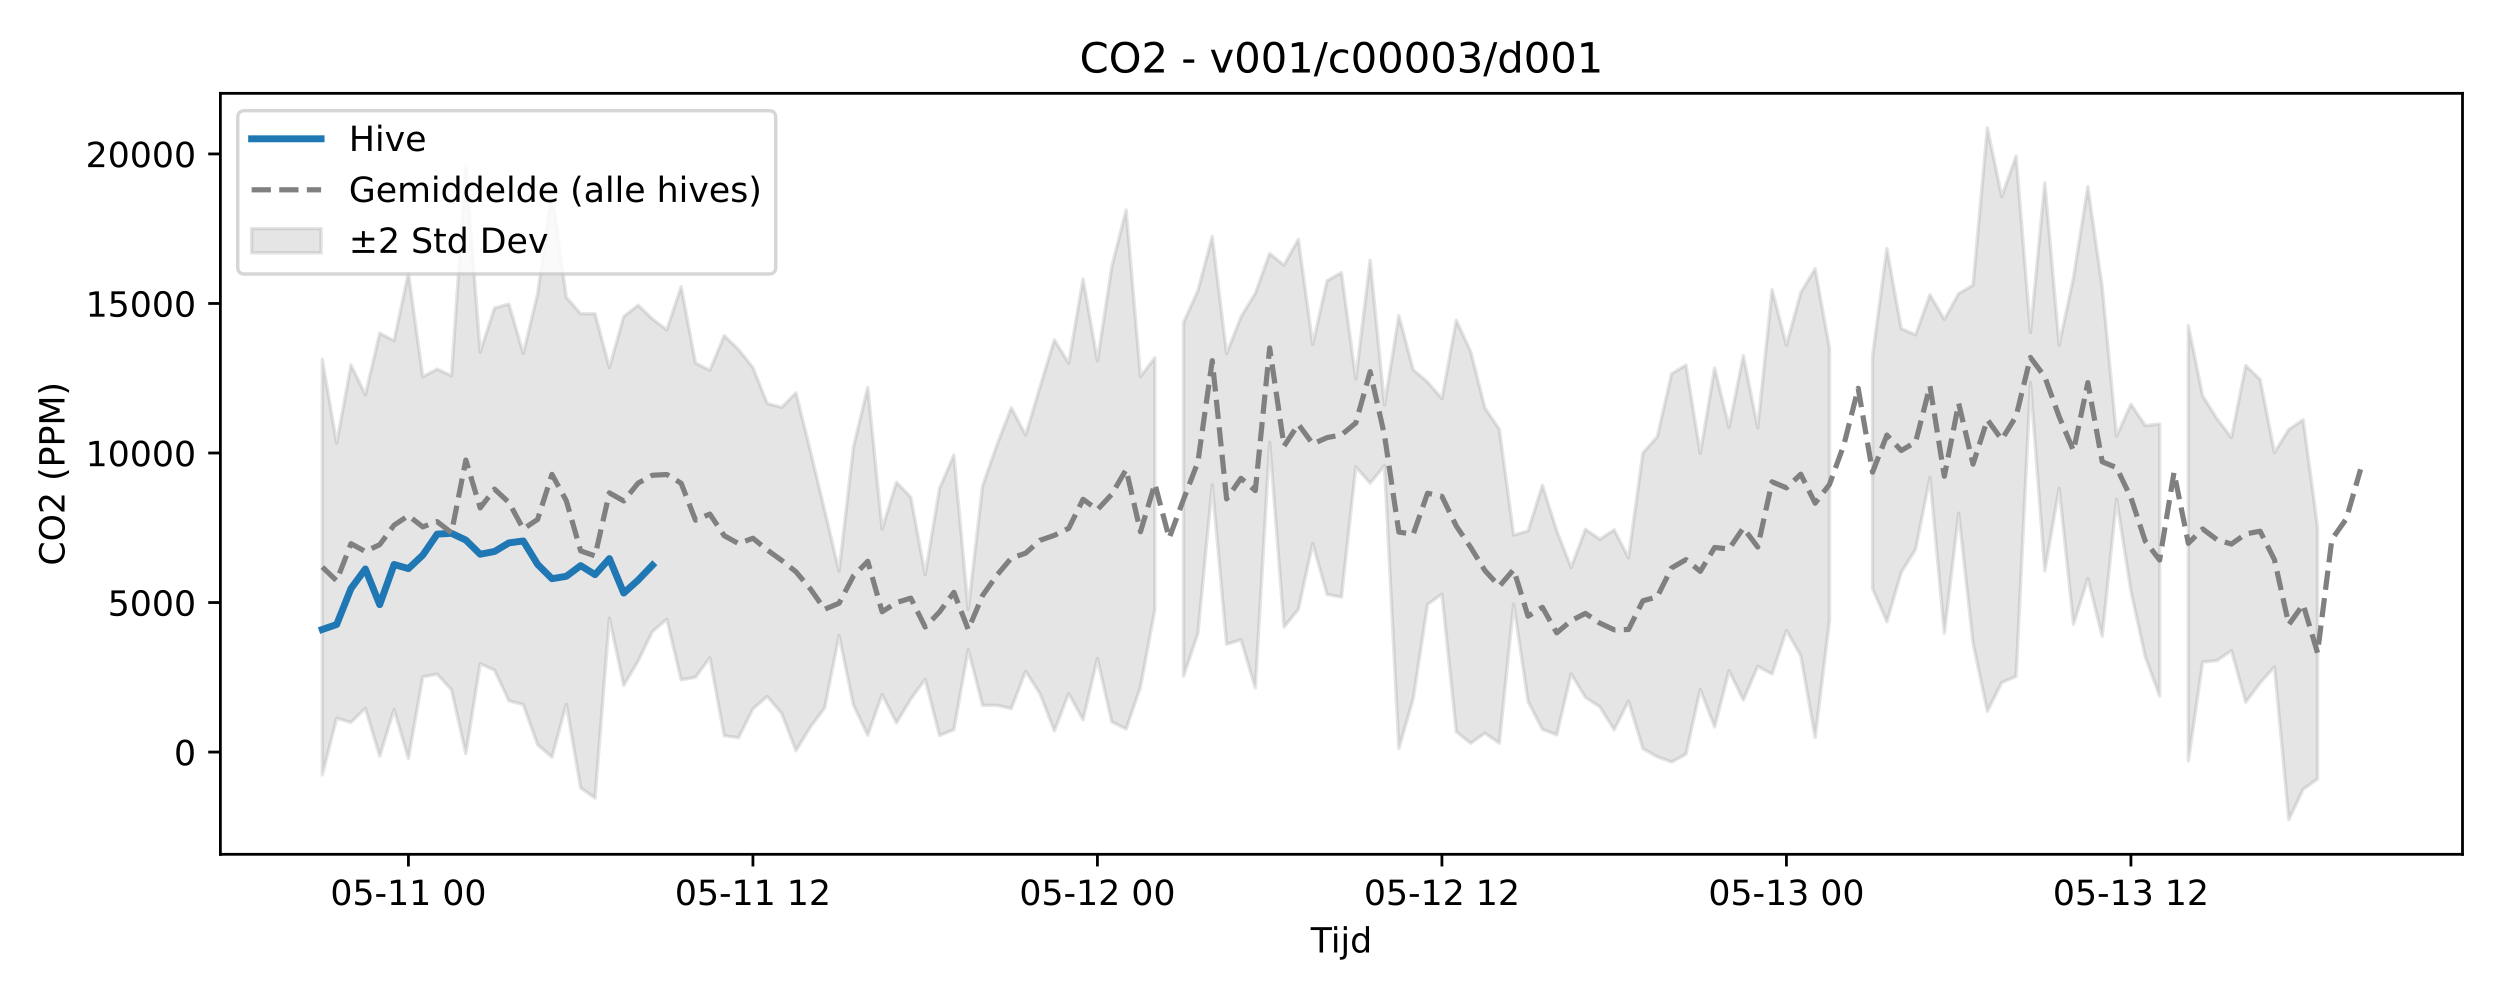
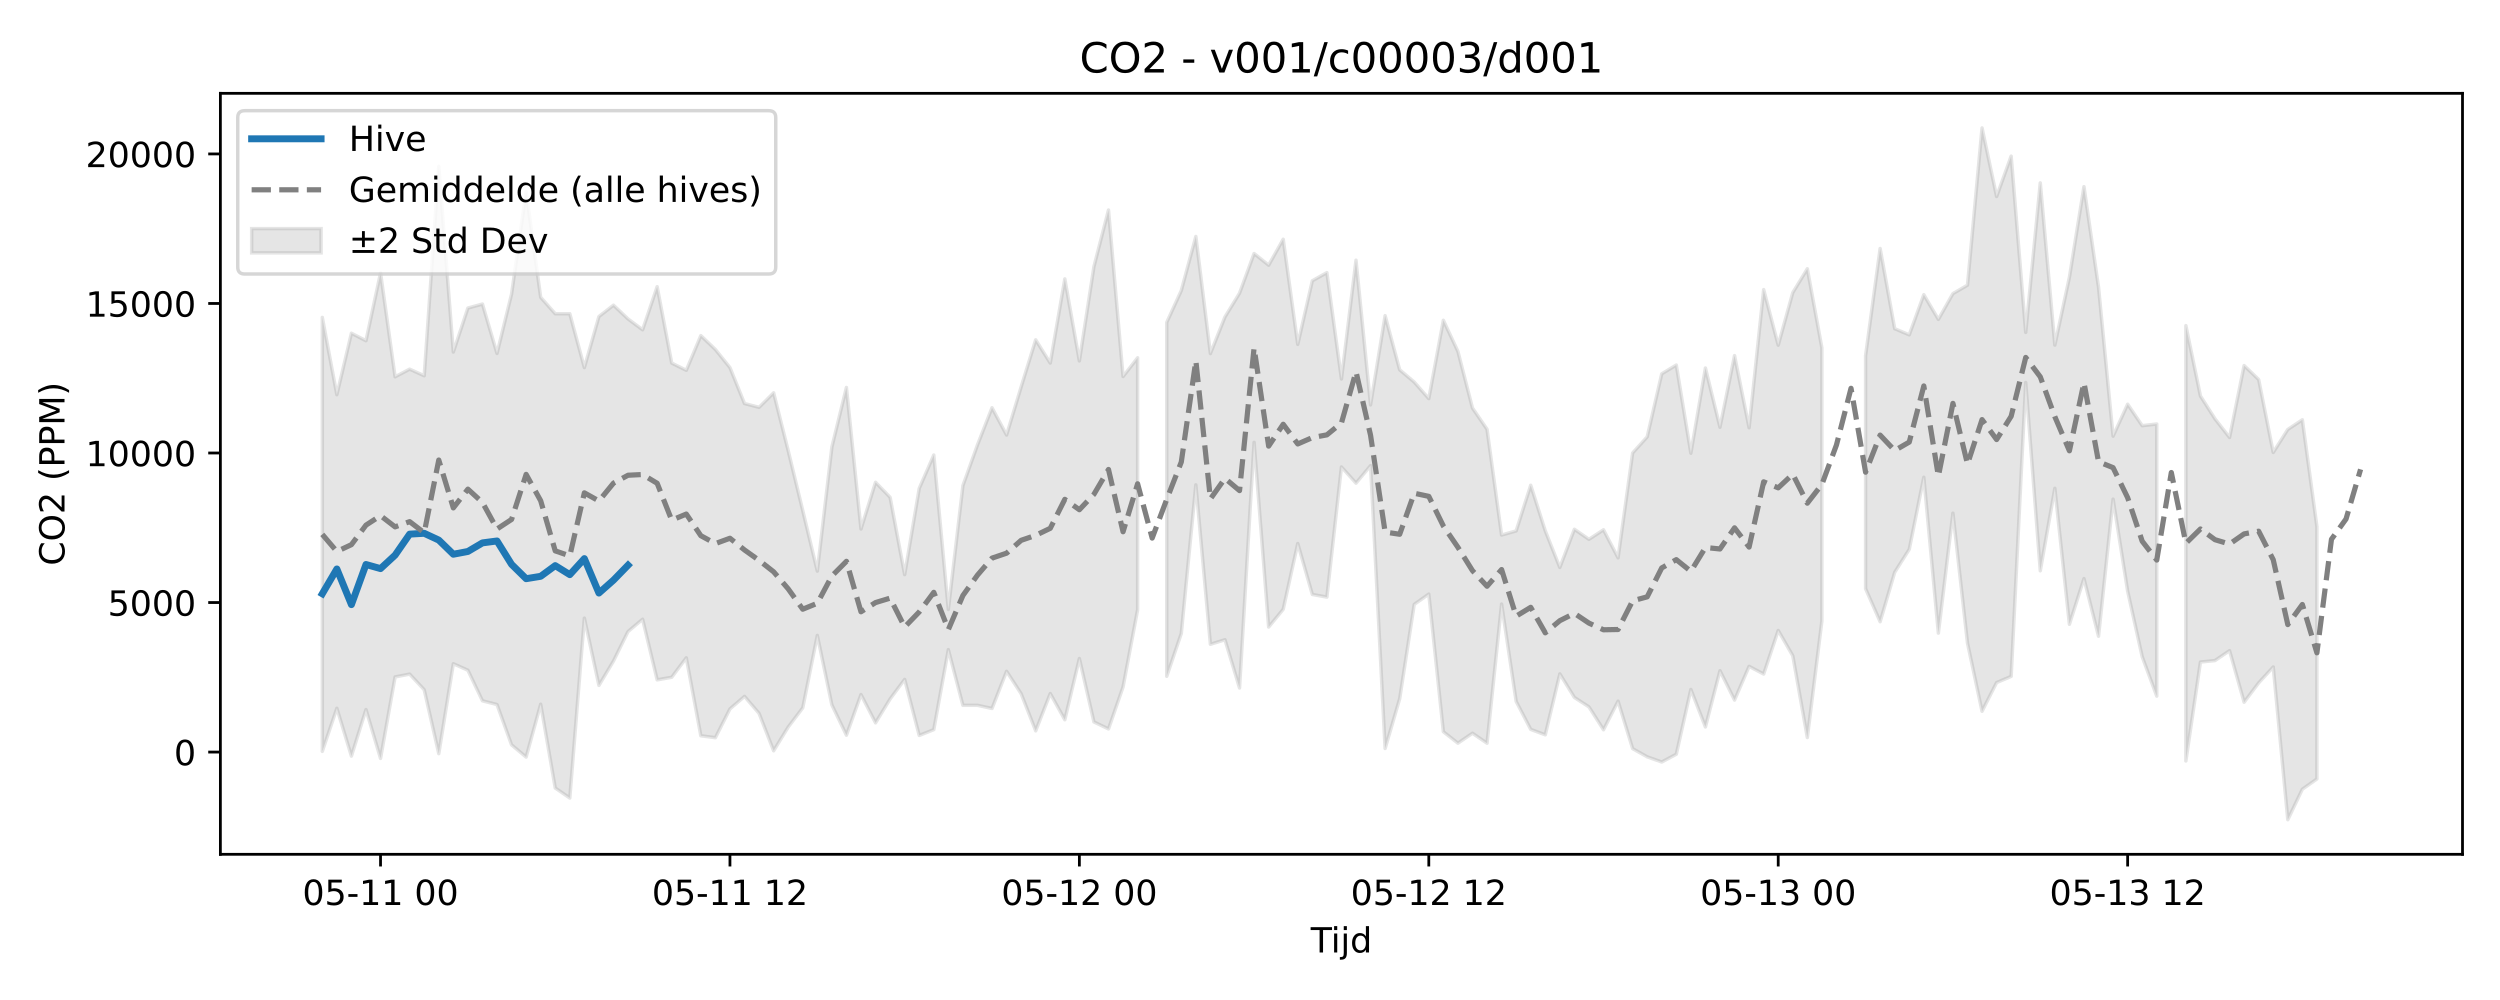
<svg xmlns="http://www.w3.org/2000/svg" xmlns:xlink="http://www.w3.org/1999/xlink" width="720pt" height="288pt" viewBox="0 0 720 288" version="1.1">
  <defs>
    <style type="text/css">*{stroke-linejoin: round; stroke-linecap: butt}</style>
  </defs>
  <g id="figure_1">
    <g id="patch_1">
      <path d="M 0 288  L 720 288  L 720 0  L 0 0  z " style="fill: #ffffff" />
    </g>
    <g id="axes_1">
      <g id="patch_2">
        <path d="M 63.47 246.04  L 709.2 246.04  L 709.2 26.88  L 63.47 26.88  z " style="fill: #ffffff" />
      </g>
      <g id="FillBetweenPolyCollection_1">
-         <path d="M 92.821 103.454  L 92.821 223.167  L 96.955 206.853  L 101.089 208.066  L 105.223 203.978  L 109.357 217.76  L 113.491 204.348  L 117.625 218.423  L 121.759 194.959  L 125.893 194.149  L 130.027 198.65  L 134.161 217.057  L 138.295 191.159  L 142.429 193.03  L 146.563 201.835  L 150.697 202.909  L 154.831 214.522  L 158.965 218.037  L 163.099 202.806  L 167.233 226.947  L 171.367 229.834  L 175.501 178.016  L 179.635 197.396  L 183.769 190.381  L 187.903 181.884  L 192.037 178.34  L 196.171 195.802  L 200.305 195.052  L 204.439 189.454  L 208.573 211.899  L 212.707 212.456  L 216.841 204.166  L 220.975 200.566  L 225.109 205.457  L 229.243 216.231  L 233.377 209.397  L 237.511 203.864  L 241.645 182.994  L 245.779 203.004  L 249.913 211.741  L 254.047 200.03  L 258.181 208.183  L 262.315 201.307  L 266.449 195.667  L 270.583 211.808  L 274.717 210.138  L 278.851 187.095  L 282.985 203.143  L 287.119 203.129  L 291.253 204.046  L 295.387 193.336  L 299.521 199.789  L 303.655 210.483  L 307.789 199.74  L 311.923 207.293  L 316.057 189.654  L 320.191 207.924  L 324.325 209.934  L 328.459 197.844  L 332.593 175.615  L 332.593 103.045  L 332.593 103.045  L 328.459 108.442  L 324.325 60.483  L 320.191 76.782  L 316.057 103.946  L 311.923 80.325  L 307.789 104.564  L 303.655 97.867  L 299.521 111.434  L 295.387 125.293  L 291.253 117.424  L 287.119 128.154  L 282.985 139.861  L 278.851 175.533  L 274.717 131.048  L 270.583 140.665  L 266.449 165.5  L 262.315 143.228  L 258.181 138.897  L 254.047 152.349  L 249.913 111.589  L 245.779 128.754  L 241.645 164.484  L 237.511 147.042  L 233.377 129.784  L 229.243 113.131  L 225.109 117.312  L 220.975 116.216  L 216.841 105.867  L 212.707 100.654  L 208.573 96.659  L 204.439 106.644  L 200.305 104.561  L 196.171 82.567  L 192.037 94.979  L 187.903 91.855  L 183.769 87.897  L 179.635 91.16  L 175.501 105.863  L 171.367 90.352  L 167.233 90.361  L 163.099 85.627  L 158.965 55.209  L 154.831 84.676  L 150.697 101.793  L 146.563 87.567  L 142.429 88.718  L 138.295 101.393  L 134.161 47.921  L 130.027 108.219  L 125.893 106.31  L 121.759 108.517  L 117.625 78.59  L 113.491 98.13  L 109.357 95.964  L 105.223 113.676  L 101.089 105.099  L 96.955 127.655  L 92.821 103.454  z " clip-path="url(#p6ee98a1d8f)" style="fill: #808080; fill-opacity: 0.2; stroke: #808080; stroke-opacity: 0.2" />
-         <path d="M 340.861 92.856  L 340.861 194.773  L 344.995 182.443  L 349.129 139.636  L 353.263 185.555  L 357.397 184.249  L 361.531 198.14  L 365.665 127.39  L 369.799 180.592  L 373.933 175.479  L 378.067 156.536  L 382.201 171.204  L 386.335 171.968  L 390.469 134.48  L 394.603 139.151  L 398.737 134.106  L 402.871 215.567  L 407.005 201.236  L 411.139 174.067  L 415.273 171.099  L 419.407 210.734  L 423.541 214.037  L 427.675 211.173  L 431.809 214.046  L 435.943 173.973  L 440.077 202.006  L 444.211 210.065  L 448.345 211.633  L 452.479 194.077  L 456.613 200.865  L 460.747 203.586  L 464.881 210.174  L 469.015 201.938  L 473.149 215.609  L 477.283 217.968  L 481.417 219.462  L 485.551 217.221  L 489.685 198.563  L 493.819 209.365  L 497.953 193.166  L 502.087 201.62  L 506.221 191.913  L 510.355 194.124  L 514.489 181.58  L 518.623 188.859  L 522.757 212.421  L 526.891 178.819  L 526.891 100.199  L 526.891 100.199  L 522.757 77.406  L 518.623 84.282  L 514.489 99.412  L 510.355 83.408  L 506.221 123.199  L 502.087 102.411  L 497.953 123.045  L 493.819 105.982  L 489.685 130.535  L 485.551 105.132  L 481.417 107.658  L 477.283 125.815  L 473.149 130.455  L 469.015 160.652  L 464.881 152.582  L 460.747 155.324  L 456.613 152.425  L 452.479 163.427  L 448.345 152.873  L 444.211 139.75  L 440.077 152.903  L 435.943 154.09  L 431.809 123.63  L 427.675 117.514  L 423.541 101.206  L 419.407 92.242  L 415.273 114.807  L 411.139 110.036  L 407.005 106.496  L 402.871 90.908  L 398.737 116.615  L 394.603 74.932  L 390.469 109.149  L 386.335 78.515  L 382.201 80.855  L 378.067 99.181  L 373.933 68.903  L 369.799 76.368  L 365.665 73.008  L 361.531 84.442  L 357.397 91.277  L 353.263 101.826  L 349.129 68.101  L 344.995 83.688  L 340.861 92.856  z " clip-path="url(#p6ee98a1d8f)" style="fill: #808080; fill-opacity: 0.2; stroke: #808080; stroke-opacity: 0.2" />
-         <path d="M 539.293 102.442  L 539.293 169.54  L 543.427 179.059  L 547.561 164.836  L 551.695 158.206  L 555.829 137.444  L 559.963 182.339  L 564.097 147.8  L 568.231 185.202  L 572.365 204.854  L 576.499 196.584  L 580.633 194.803  L 584.767 110.156  L 588.901 164.389  L 593.035 140.629  L 597.169 179.801  L 601.303 166.641  L 605.437 183.237  L 609.571 143.751  L 613.705 170.235  L 617.839 189.141  L 621.973 200.483  L 621.973 122.113  L 621.973 122.113  L 617.839 122.592  L 613.705 116.415  L 609.571 125.618  L 605.437 82.726  L 601.303 53.753  L 597.169 79.852  L 593.035 99.383  L 588.901 52.671  L 584.767 95.734  L 580.633 44.963  L 576.499 56.593  L 572.365 36.842  L 568.231 82.132  L 564.097 84.551  L 559.963 91.977  L 555.829 84.869  L 551.695 96.435  L 547.561 94.657  L 543.427 71.564  L 539.293 102.442  z " clip-path="url(#p6ee98a1d8f)" style="fill: #808080; fill-opacity: 0.2; stroke: #808080; stroke-opacity: 0.2" />
-         <path d="M 630.241 93.778  L 630.241 219.161  L 634.375 190.665  L 638.509 190.244  L 642.643 187.386  L 646.777 202.239  L 650.911 196.67  L 655.045 192.093  L 659.179 236.078  L 663.313 227.298  L 667.447 224.343  L 667.447 151.672  L 667.447 151.672  L 663.313 120.898  L 659.179 123.682  L 655.045 130.314  L 650.911 109.31  L 646.777 105.283  L 642.643 125.994  L 638.509 120.625  L 634.375 114.033  L 630.241 93.778  z " clip-path="url(#p6ee98a1d8f)" style="fill: #808080; fill-opacity: 0.2; stroke: #808080; stroke-opacity: 0.2" />
+         <path d="M 92.821 91.406  L 92.821 216.394  L 97.014 203.978  L 101.207 217.76  L 105.401 204.348  L 109.594 218.423  L 113.787 194.959  L 117.98 194.149  L 122.173 198.65  L 126.366 217.057  L 130.559 191.159  L 134.752 193.03  L 138.945 201.835  L 143.138 202.909  L 147.331 214.522  L 151.524 218.037  L 155.717 202.806  L 159.91 226.947  L 164.103 229.834  L 168.296 178.016  L 172.489 197.396  L 176.682 190.381  L 180.875 181.884  L 185.069 178.34  L 189.262 195.802  L 193.455 195.052  L 197.648 189.454  L 201.841 211.899  L 206.034 212.456  L 210.227 204.166  L 214.42 200.566  L 218.613 205.457  L 222.806 216.231  L 226.999 209.397  L 231.192 203.864  L 235.385 182.994  L 239.578 203.004  L 243.771 211.741  L 247.964 200.03  L 252.157 208.183  L 256.35 201.307  L 260.543 195.667  L 264.736 211.808  L 268.93 210.138  L 273.123 187.095  L 277.316 203.143  L 281.509 203.129  L 285.702 204.046  L 289.895 193.336  L 294.088 199.789  L 298.281 210.483  L 302.474 199.74  L 306.667 207.293  L 310.86 189.654  L 315.053 207.924  L 319.246 209.934  L 323.439 197.844  L 327.632 175.615  L 327.632 103.045  L 327.632 103.045  L 323.439 108.442  L 319.246 60.483  L 315.053 76.782  L 310.86 103.946  L 306.667 80.325  L 302.474 104.564  L 298.281 97.867  L 294.088 111.434  L 289.895 125.293  L 285.702 117.424  L 281.509 128.154  L 277.316 139.861  L 273.123 175.533  L 268.93 131.048  L 264.736 140.665  L 260.543 165.5  L 256.35 143.228  L 252.157 138.897  L 247.964 152.349  L 243.771 111.589  L 239.578 128.754  L 235.385 164.484  L 231.192 147.042  L 226.999 129.784  L 222.806 113.131  L 218.613 117.312  L 214.42 116.216  L 210.227 105.867  L 206.034 100.654  L 201.841 96.659  L 197.648 106.644  L 193.455 104.561  L 189.262 82.567  L 185.069 94.979  L 180.875 91.855  L 176.682 87.897  L 172.489 91.16  L 168.296 105.863  L 164.103 90.352  L 159.91 90.361  L 155.717 85.627  L 151.524 55.209  L 147.331 84.676  L 143.138 101.793  L 138.945 87.567  L 134.752 88.718  L 130.559 101.393  L 126.366 47.921  L 122.173 108.219  L 117.98 106.31  L 113.787 108.517  L 109.594 78.59  L 105.401 98.13  L 101.207 95.964  L 97.014 113.676  L 92.821 91.406  z " clip-path="url(#pbea24db301)" style="fill: #808080; fill-opacity: 0.2; stroke: #808080; stroke-opacity: 0.2" />
+         <path d="M 336.018 92.856  L 336.018 194.773  L 340.211 182.443  L 344.404 139.636  L 348.598 185.555  L 352.791 184.249  L 356.984 198.14  L 361.177 127.39  L 365.37 180.592  L 369.563 175.479  L 373.756 156.536  L 377.949 171.204  L 382.142 171.968  L 386.335 134.48  L 390.528 139.151  L 394.721 134.106  L 398.914 215.567  L 403.107 201.236  L 407.3 174.067  L 411.493 171.099  L 415.686 210.734  L 419.879 214.037  L 424.072 211.173  L 428.266 214.046  L 432.459 173.973  L 436.652 202.006  L 440.845 210.065  L 445.038 211.633  L 449.231 194.077  L 453.424 200.865  L 457.617 203.586  L 461.81 210.174  L 466.003 201.938  L 470.196 215.609  L 474.389 217.968  L 478.582 219.462  L 482.775 217.221  L 486.968 198.563  L 491.161 209.365  L 495.354 193.166  L 499.547 201.62  L 503.74 191.913  L 507.934 194.124  L 512.127 181.58  L 516.32 188.859  L 520.513 212.421  L 524.706 178.819  L 524.706 100.199  L 524.706 100.199  L 520.513 77.406  L 516.32 84.282  L 512.127 99.412  L 507.934 83.408  L 503.74 123.199  L 499.547 102.411  L 495.354 123.045  L 491.161 105.982  L 486.968 130.535  L 482.775 105.132  L 478.582 107.658  L 474.389 125.815  L 470.196 130.455  L 466.003 160.652  L 461.81 152.582  L 457.617 155.324  L 453.424 152.425  L 449.231 163.427  L 445.038 152.873  L 440.845 139.75  L 436.652 152.903  L 432.459 154.09  L 428.266 123.63  L 424.072 117.514  L 419.879 101.206  L 415.686 92.242  L 411.493 114.807  L 407.3 110.036  L 403.107 106.496  L 398.914 90.908  L 394.721 116.615  L 390.528 74.932  L 386.335 109.149  L 382.142 78.515  L 377.949 80.855  L 373.756 99.181  L 369.563 68.903  L 365.37 76.368  L 361.177 73.008  L 356.984 84.442  L 352.791 91.277  L 348.598 101.826  L 344.404 68.101  L 340.211 83.688  L 336.018 92.856  z " clip-path="url(#pbea24db301)" style="fill: #808080; fill-opacity: 0.2; stroke: #808080; stroke-opacity: 0.2" />
+         <path d="M 537.285 102.442  L 537.285 169.54  L 541.478 179.059  L 545.671 164.836  L 549.864 158.206  L 554.057 137.444  L 558.25 182.339  L 562.443 147.8  L 566.636 185.202  L 570.829 204.854  L 575.022 196.584  L 579.215 194.803  L 583.408 110.156  L 587.601 164.389  L 591.795 140.629  L 595.988 179.801  L 600.181 166.641  L 604.374 183.237  L 608.567 143.751  L 612.76 170.235  L 616.953 189.141  L 621.146 200.483  L 621.146 122.113  L 621.146 122.113  L 616.953 122.592  L 612.76 116.415  L 608.567 125.618  L 604.374 82.726  L 600.181 53.753  L 595.988 79.852  L 591.795 99.383  L 587.601 52.671  L 583.408 95.734  L 579.215 44.963  L 575.022 56.593  L 570.829 36.842  L 566.636 82.132  L 562.443 84.551  L 558.25 91.977  L 554.057 84.869  L 549.864 96.435  L 545.671 94.657  L 541.478 71.564  L 537.285 102.442  z " clip-path="url(#pbea24db301)" style="fill: #808080; fill-opacity: 0.2; stroke: #808080; stroke-opacity: 0.2" />
+         <path d="M 629.532 93.778  L 629.532 219.161  L 633.725 190.665  L 637.918 190.244  L 642.111 187.386  L 646.304 202.239  L 650.497 196.67  L 654.69 192.093  L 658.883 236.078  L 663.076 227.298  L 667.269 224.343  L 667.269 151.672  L 667.269 151.672  L 663.076 120.898  L 658.883 123.682  L 654.69 130.314  L 650.497 109.31  L 646.304 105.283  L 642.111 125.994  L 637.918 120.625  L 633.725 114.033  L 629.532 93.778  z " clip-path="url(#pbea24db301)" style="fill: #808080; fill-opacity: 0.2; stroke: #808080; stroke-opacity: 0.2" />
      </g>
      <g id="matplotlib.axis_1">
        <g id="xtick_1">
          <g id="line2d_1">
            <defs>
-               <path id="m2ff642aff2" d="M 0 0  L 0 3.5  " style="stroke: #000000; stroke-width: 0.8" />
-             </defs>
-             <g>
-               <use xlink:href="#m2ff642aff2" x="117.625" y="246.04" style="stroke: #000000; stroke-width: 0.8" />
+               <path id="mb9e0203e71" d="M 0 0  L 0 3.5  " style="stroke: #000000; stroke-width: 0.8" />
+             </defs>
+             <g>
+               <use xlink:href="#mb9e0203e71" x="109.594" y="246.04" style="stroke: #000000; stroke-width: 0.8" />
            </g>
          </g>
          <g id="text_1">
-             <g transform="translate(95.14486 260.6384) scale(0.1 -0.1)">
+             <g transform="translate(87.1131 260.6384) scale(0.1 -0.1)">
              <defs>
                <path id="DejaVuSans-30" d="M 2034 4250  Q 1547 4250 1301 3770  Q 1056 3291 1056 2328  Q 1056 1369 1301 889  Q 1547 409 2034 409  Q 2525 409 2770 889  Q 3016 1369 3016 2328  Q 3016 3291 2770 3770  Q 2525 4250 2034 4250  z M 2034 4750  Q 2819 4750 3233 4129  Q 3647 3509 3647 2328  Q 3647 1150 3233 529  Q 2819 -91 2034 -91  Q 1250 -91 836 529  Q 422 1150 422 2328  Q 422 3509 836 4129  Q 1250 4750 2034 4750  z " transform="scale(0.015625)" />
                <path id="DejaVuSans-35" d="M 691 4666  L 3169 4666  L 3169 4134  L 1269 4134  L 1269 2991  Q 1406 3038 1543 3061  Q 1681 3084 1819 3084  Q 2600 3084 3056 2656  Q 3513 2228 3513 1497  Q 3513 744 3044 326  Q 2575 -91 1722 -91  Q 1428 -91 1123 -41  Q 819 9 494 109  L 494 744  Q 775 591 1075 516  Q 1375 441 1709 441  Q 2250 441 2565 725  Q 2881 1009 2881 1497  Q 2881 1984 2565 2268  Q 2250 2553 1709 2553  Q 1456 2553 1204 2497  Q 953 2441 691 2322  L 691 4666  z " transform="scale(0.015625)" />
                <path id="DejaVuSans-2d" d="M 313 2009  L 1997 2009  L 1997 1497  L 313 1497  L 313 2009  z " transform="scale(0.015625)" />
                <path id="DejaVuSans-31" d="M 794 531  L 1825 531  L 1825 4091  L 703 3866  L 703 4441  L 1819 4666  L 2450 4666  L 2450 531  L 3481 531  L 3481 0  L 794 0  L 794 531  z " transform="scale(0.015625)" />
                <path id="DejaVuSans-20" transform="scale(0.015625)" />
              </defs>
              <use xlink:href="#DejaVuSans-30" />
              <use xlink:href="#DejaVuSans-35" transform="translate(63.62305 0)" />
              <use xlink:href="#DejaVuSans-2d" transform="translate(127.2461 0)" />
              <use xlink:href="#DejaVuSans-31" transform="translate(163.3301 0)" />
              <use xlink:href="#DejaVuSans-31" transform="translate(226.9531 0)" />
              <use xlink:href="#DejaVuSans-20" transform="translate(290.5762 0)" />
              <use xlink:href="#DejaVuSans-30" transform="translate(322.3633 0)" />
              <use xlink:href="#DejaVuSans-30" transform="translate(385.9863 0)" />
            </g>
          </g>
        </g>
        <g id="xtick_2">
          <g id="line2d_2">
            <g>
-               <use xlink:href="#m2ff642aff2" x="216.841" y="246.04" style="stroke: #000000; stroke-width: 0.8" />
+               <use xlink:href="#mb9e0203e71" x="210.227" y="246.04" style="stroke: #000000; stroke-width: 0.8" />
            </g>
          </g>
          <g id="text_2">
-             <g transform="translate(194.3607 260.6384) scale(0.1 -0.1)">
+             <g transform="translate(187.7463 260.6384) scale(0.1 -0.1)">
              <defs>
                <path id="DejaVuSans-32" d="M 1228 531  L 3431 531  L 3431 0  L 469 0  L 469 531  Q 828 903 1448 1529  Q 2069 2156 2228 2338  Q 2531 2678 2651 2914  Q 2772 3150 2772 3378  Q 2772 3750 2511 3984  Q 2250 4219 1831 4219  Q 1534 4219 1204 4116  Q 875 4013 500 3803  L 500 4441  Q 881 4594 1212 4672  Q 1544 4750 1819 4750  Q 2544 4750 2975 4387  Q 3406 4025 3406 3419  Q 3406 3131 3298 2873  Q 3191 2616 2906 2266  Q 2828 2175 2409 1742  Q 1991 1309 1228 531  z " transform="scale(0.015625)" />
              </defs>
              <use xlink:href="#DejaVuSans-30" />
              <use xlink:href="#DejaVuSans-35" transform="translate(63.62305 0)" />
              <use xlink:href="#DejaVuSans-2d" transform="translate(127.2461 0)" />
              <use xlink:href="#DejaVuSans-31" transform="translate(163.3301 0)" />
              <use xlink:href="#DejaVuSans-31" transform="translate(226.9531 0)" />
              <use xlink:href="#DejaVuSans-20" transform="translate(290.5762 0)" />
              <use xlink:href="#DejaVuSans-31" transform="translate(322.3633 0)" />
              <use xlink:href="#DejaVuSans-32" transform="translate(385.9863 0)" />
            </g>
          </g>
        </g>
        <g id="xtick_3">
          <g id="line2d_3">
            <g>
-               <use xlink:href="#m2ff642aff2" x="316.057" y="246.04" style="stroke: #000000; stroke-width: 0.8" />
+               <use xlink:href="#mb9e0203e71" x="310.86" y="246.04" style="stroke: #000000; stroke-width: 0.8" />
            </g>
          </g>
          <g id="text_3">
-             <g transform="translate(293.5766 260.6384) scale(0.1 -0.1)">
+             <g transform="translate(288.3796 260.6384) scale(0.1 -0.1)">
              <use xlink:href="#DejaVuSans-30" />
              <use xlink:href="#DejaVuSans-35" transform="translate(63.62305 0)" />
              <use xlink:href="#DejaVuSans-2d" transform="translate(127.2461 0)" />
              <use xlink:href="#DejaVuSans-31" transform="translate(163.3301 0)" />
              <use xlink:href="#DejaVuSans-32" transform="translate(226.9531 0)" />
              <use xlink:href="#DejaVuSans-20" transform="translate(290.5762 0)" />
              <use xlink:href="#DejaVuSans-30" transform="translate(322.3633 0)" />
              <use xlink:href="#DejaVuSans-30" transform="translate(385.9863 0)" />
            </g>
          </g>
        </g>
        <g id="xtick_4">
          <g id="line2d_4">
            <g>
-               <use xlink:href="#m2ff642aff2" x="415.273" y="246.04" style="stroke: #000000; stroke-width: 0.8" />
+               <use xlink:href="#mb9e0203e71" x="411.493" y="246.04" style="stroke: #000000; stroke-width: 0.8" />
            </g>
          </g>
          <g id="text_4">
-             <g transform="translate(392.7925 260.6384) scale(0.1 -0.1)">
+             <g transform="translate(389.0128 260.6384) scale(0.1 -0.1)">
              <use xlink:href="#DejaVuSans-30" />
              <use xlink:href="#DejaVuSans-35" transform="translate(63.62305 0)" />
              <use xlink:href="#DejaVuSans-2d" transform="translate(127.2461 0)" />
              <use xlink:href="#DejaVuSans-31" transform="translate(163.3301 0)" />
              <use xlink:href="#DejaVuSans-32" transform="translate(226.9531 0)" />
              <use xlink:href="#DejaVuSans-20" transform="translate(290.5762 0)" />
              <use xlink:href="#DejaVuSans-31" transform="translate(322.3633 0)" />
              <use xlink:href="#DejaVuSans-32" transform="translate(385.9863 0)" />
            </g>
          </g>
        </g>
        <g id="xtick_5">
          <g id="line2d_5">
            <g>
-               <use xlink:href="#m2ff642aff2" x="514.489" y="246.04" style="stroke: #000000; stroke-width: 0.8" />
+               <use xlink:href="#mb9e0203e71" x="512.127" y="246.04" style="stroke: #000000; stroke-width: 0.8" />
            </g>
          </g>
          <g id="text_5">
-             <g transform="translate(492.0084 260.6384) scale(0.1 -0.1)">
+             <g transform="translate(489.6461 260.6384) scale(0.1 -0.1)">
              <defs>
                <path id="DejaVuSans-33" d="M 2597 2516  Q 3050 2419 3304 2112  Q 3559 1806 3559 1356  Q 3559 666 3084 287  Q 2609 -91 1734 -91  Q 1441 -91 1130 -33  Q 819 25 488 141  L 488 750  Q 750 597 1062 519  Q 1375 441 1716 441  Q 2309 441 2620 675  Q 2931 909 2931 1356  Q 2931 1769 2642 2001  Q 2353 2234 1838 2234  L 1294 2234  L 1294 2753  L 1863 2753  Q 2328 2753 2575 2939  Q 2822 3125 2822 3475  Q 2822 3834 2567 4026  Q 2313 4219 1838 4219  Q 1578 4219 1281 4162  Q 984 4106 628 3988  L 628 4550  Q 988 4650 1302 4700  Q 1616 4750 1894 4750  Q 2613 4750 3031 4423  Q 3450 4097 3450 3541  Q 3450 3153 3228 2886  Q 3006 2619 2597 2516  z " transform="scale(0.015625)" />
              </defs>
              <use xlink:href="#DejaVuSans-30" />
              <use xlink:href="#DejaVuSans-35" transform="translate(63.62305 0)" />
              <use xlink:href="#DejaVuSans-2d" transform="translate(127.2461 0)" />
              <use xlink:href="#DejaVuSans-31" transform="translate(163.3301 0)" />
              <use xlink:href="#DejaVuSans-33" transform="translate(226.9531 0)" />
              <use xlink:href="#DejaVuSans-20" transform="translate(290.5762 0)" />
              <use xlink:href="#DejaVuSans-30" transform="translate(322.3633 0)" />
              <use xlink:href="#DejaVuSans-30" transform="translate(385.9863 0)" />
            </g>
          </g>
        </g>
        <g id="xtick_6">
          <g id="line2d_6">
            <g>
-               <use xlink:href="#m2ff642aff2" x="613.705" y="246.04" style="stroke: #000000; stroke-width: 0.8" />
+               <use xlink:href="#mb9e0203e71" x="612.76" y="246.04" style="stroke: #000000; stroke-width: 0.8" />
            </g>
          </g>
          <g id="text_6">
-             <g transform="translate(591.2242 260.6384) scale(0.1 -0.1)">
+             <g transform="translate(590.2793 260.6384) scale(0.1 -0.1)">
              <use xlink:href="#DejaVuSans-30" />
              <use xlink:href="#DejaVuSans-35" transform="translate(63.62305 0)" />
              <use xlink:href="#DejaVuSans-2d" transform="translate(127.2461 0)" />
              <use xlink:href="#DejaVuSans-31" transform="translate(163.3301 0)" />
              <use xlink:href="#DejaVuSans-33" transform="translate(226.9531 0)" />
              <use xlink:href="#DejaVuSans-20" transform="translate(290.5762 0)" />
              <use xlink:href="#DejaVuSans-31" transform="translate(322.3633 0)" />
              <use xlink:href="#DejaVuSans-32" transform="translate(385.9863 0)" />
            </g>
          </g>
        </g>
        <g id="text_7">
          <g transform="translate(377.485 274.3166) scale(0.1 -0.1)">
            <defs>
              <path id="DejaVuSans-54" d="M -19 4666  L 3928 4666  L 3928 4134  L 2272 4134  L 2272 0  L 1638 0  L 1638 4134  L -19 4134  L -19 4666  z " transform="scale(0.015625)" />
              <path id="DejaVuSans-69" d="M 603 3500  L 1178 3500  L 1178 0  L 603 0  L 603 3500  z M 603 4863  L 1178 4863  L 1178 4134  L 603 4134  L 603 4863  z " transform="scale(0.015625)" />
              <path id="DejaVuSans-6a" d="M 603 3500  L 1178 3500  L 1178 -63  Q 1178 -731 923 -1031  Q 669 -1331 103 -1331  L -116 -1331  L -116 -844  L 38 -844  Q 366 -844 484 -692  Q 603 -541 603 -63  L 603 3500  z M 603 4863  L 1178 4863  L 1178 4134  L 603 4134  L 603 4863  z " transform="scale(0.015625)" />
              <path id="DejaVuSans-64" d="M 2906 2969  L 2906 4863  L 3481 4863  L 3481 0  L 2906 0  L 2906 525  Q 2725 213 2448 61  Q 2172 -91 1784 -91  Q 1150 -91 751 415  Q 353 922 353 1747  Q 353 2572 751 3078  Q 1150 3584 1784 3584  Q 2172 3584 2448 3432  Q 2725 3281 2906 2969  z M 947 1747  Q 947 1113 1208 752  Q 1469 391 1925 391  Q 2381 391 2643 752  Q 2906 1113 2906 1747  Q 2906 2381 2643 2742  Q 2381 3103 1925 3103  Q 1469 3103 1208 2742  Q 947 2381 947 1747  z " transform="scale(0.015625)" />
            </defs>
            <use xlink:href="#DejaVuSans-54" />
            <use xlink:href="#DejaVuSans-69" transform="translate(57.95898 0)" />
            <use xlink:href="#DejaVuSans-6a" transform="translate(85.74219 0)" />
            <use xlink:href="#DejaVuSans-64" transform="translate(113.5254 0)" />
          </g>
        </g>
      </g>
      <g id="matplotlib.axis_2">
        <g id="ytick_1">
          <g id="line2d_7">
            <defs>
-               <path id="mce1ebab4e2" d="M 0 0  L -3.5 0  " style="stroke: #000000; stroke-width: 0.8" />
-             </defs>
-             <g>
-               <use xlink:href="#mce1ebab4e2" x="63.47" y="216.591" style="stroke: #000000; stroke-width: 0.8" />
+               <path id="m019aff7109" d="M 0 0  L -3.5 0  " style="stroke: #000000; stroke-width: 0.8" />
+             </defs>
+             <g>
+               <use xlink:href="#m019aff7109" x="63.47" y="216.591" style="stroke: #000000; stroke-width: 0.8" />
            </g>
          </g>
          <g id="text_8">
            <g transform="translate(50.1075 220.3903) scale(0.1 -0.1)">
              <use xlink:href="#DejaVuSans-30" />
            </g>
          </g>
        </g>
        <g id="ytick_2">
          <g id="line2d_8">
            <g>
-               <use xlink:href="#mce1ebab4e2" x="63.47" y="173.527" style="stroke: #000000; stroke-width: 0.8" />
+               <use xlink:href="#m019aff7109" x="63.47" y="173.527" style="stroke: #000000; stroke-width: 0.8" />
            </g>
          </g>
          <g id="text_9">
            <g transform="translate(31.02 177.3262) scale(0.1 -0.1)">
              <use xlink:href="#DejaVuSans-35" />
              <use xlink:href="#DejaVuSans-30" transform="translate(63.62305 0)" />
              <use xlink:href="#DejaVuSans-30" transform="translate(127.2461 0)" />
              <use xlink:href="#DejaVuSans-30" transform="translate(190.8691 0)" />
            </g>
          </g>
        </g>
        <g id="ytick_3">
          <g id="line2d_9">
            <g>
-               <use xlink:href="#mce1ebab4e2" x="63.47" y="130.463" style="stroke: #000000; stroke-width: 0.8" />
+               <use xlink:href="#m019aff7109" x="63.47" y="130.463" style="stroke: #000000; stroke-width: 0.8" />
            </g>
          </g>
          <g id="text_10">
            <g transform="translate(24.6575 134.2622) scale(0.1 -0.1)">
              <use xlink:href="#DejaVuSans-31" />
              <use xlink:href="#DejaVuSans-30" transform="translate(63.62305 0)" />
              <use xlink:href="#DejaVuSans-30" transform="translate(127.2461 0)" />
              <use xlink:href="#DejaVuSans-30" transform="translate(190.8691 0)" />
              <use xlink:href="#DejaVuSans-30" transform="translate(254.4922 0)" />
            </g>
          </g>
        </g>
        <g id="ytick_4">
          <g id="line2d_10">
            <g>
-               <use xlink:href="#mce1ebab4e2" x="63.47" y="87.399" style="stroke: #000000; stroke-width: 0.8" />
+               <use xlink:href="#m019aff7109" x="63.47" y="87.399" style="stroke: #000000; stroke-width: 0.8" />
            </g>
          </g>
          <g id="text_11">
            <g transform="translate(24.6575 91.19806) scale(0.1 -0.1)">
              <use xlink:href="#DejaVuSans-31" />
              <use xlink:href="#DejaVuSans-35" transform="translate(63.62305 0)" />
              <use xlink:href="#DejaVuSans-30" transform="translate(127.2461 0)" />
              <use xlink:href="#DejaVuSans-30" transform="translate(190.8691 0)" />
              <use xlink:href="#DejaVuSans-30" transform="translate(254.4922 0)" />
            </g>
          </g>
        </g>
        <g id="ytick_5">
          <g id="line2d_11">
            <g>
-               <use xlink:href="#mce1ebab4e2" x="63.47" y="44.335" style="stroke: #000000; stroke-width: 0.8" />
+               <use xlink:href="#m019aff7109" x="63.47" y="44.335" style="stroke: #000000; stroke-width: 0.8" />
            </g>
          </g>
          <g id="text_12">
            <g transform="translate(24.6575 48.13398) scale(0.1 -0.1)">
              <use xlink:href="#DejaVuSans-32" />
              <use xlink:href="#DejaVuSans-30" transform="translate(63.62305 0)" />
              <use xlink:href="#DejaVuSans-30" transform="translate(127.2461 0)" />
              <use xlink:href="#DejaVuSans-30" transform="translate(190.8691 0)" />
              <use xlink:href="#DejaVuSans-30" transform="translate(254.4922 0)" />
            </g>
          </g>
        </g>
        <g id="text_13">
          <g transform="translate(18.57781 162.903) rotate(-90) scale(0.1 -0.1)">
            <defs>
              <path id="DejaVuSans-43" d="M 4122 4306  L 4122 3641  Q 3803 3938 3442 4084  Q 3081 4231 2675 4231  Q 1875 4231 1450 3742  Q 1025 3253 1025 2328  Q 1025 1406 1450 917  Q 1875 428 2675 428  Q 3081 428 3442 575  Q 3803 722 4122 1019  L 4122 359  Q 3791 134 3420 21  Q 3050 -91 2638 -91  Q 1578 -91 968 557  Q 359 1206 359 2328  Q 359 3453 968 4101  Q 1578 4750 2638 4750  Q 3056 4750 3426 4639  Q 3797 4528 4122 4306  z " transform="scale(0.015625)" />
              <path id="DejaVuSans-4f" d="M 2522 4238  Q 1834 4238 1429 3725  Q 1025 3213 1025 2328  Q 1025 1447 1429 934  Q 1834 422 2522 422  Q 3209 422 3611 934  Q 4013 1447 4013 2328  Q 4013 3213 3611 3725  Q 3209 4238 2522 4238  z M 2522 4750  Q 3503 4750 4090 4092  Q 4678 3434 4678 2328  Q 4678 1225 4090 567  Q 3503 -91 2522 -91  Q 1538 -91 948 565  Q 359 1222 359 2328  Q 359 3434 948 4092  Q 1538 4750 2522 4750  z " transform="scale(0.015625)" />
              <path id="DejaVuSans-28" d="M 1984 4856  Q 1566 4138 1362 3434  Q 1159 2731 1159 2009  Q 1159 1288 1364 580  Q 1569 -128 1984 -844  L 1484 -844  Q 1016 -109 783 600  Q 550 1309 550 2009  Q 550 2706 781 3412  Q 1013 4119 1484 4856  L 1984 4856  z " transform="scale(0.015625)" />
              <path id="DejaVuSans-50" d="M 1259 4147  L 1259 2394  L 2053 2394  Q 2494 2394 2734 2622  Q 2975 2850 2975 3272  Q 2975 3691 2734 3919  Q 2494 4147 2053 4147  L 1259 4147  z M 628 4666  L 2053 4666  Q 2838 4666 3239 4311  Q 3641 3956 3641 3272  Q 3641 2581 3239 2228  Q 2838 1875 2053 1875  L 1259 1875  L 1259 0  L 628 0  L 628 4666  z " transform="scale(0.015625)" />
              <path id="DejaVuSans-4d" d="M 628 4666  L 1569 4666  L 2759 1491  L 3956 4666  L 4897 4666  L 4897 0  L 4281 0  L 4281 4097  L 3078 897  L 2444 897  L 1241 4097  L 1241 0  L 628 0  L 628 4666  z " transform="scale(0.015625)" />
              <path id="DejaVuSans-29" d="M 513 4856  L 1013 4856  Q 1481 4119 1714 3412  Q 1947 2706 1947 2009  Q 1947 1309 1714 600  Q 1481 -109 1013 -844  L 513 -844  Q 928 -128 1133 580  Q 1338 1288 1338 2009  Q 1338 2731 1133 3434  Q 928 4138 513 4856  z " transform="scale(0.015625)" />
            </defs>
            <use xlink:href="#DejaVuSans-43" />
            <use xlink:href="#DejaVuSans-4f" transform="translate(69.82422 0)" />
            <use xlink:href="#DejaVuSans-32" transform="translate(148.5352 0)" />
            <use xlink:href="#DejaVuSans-20" transform="translate(212.1582 0)" />
            <use xlink:href="#DejaVuSans-28" transform="translate(243.9453 0)" />
            <use xlink:href="#DejaVuSans-50" transform="translate(282.959 0)" />
            <use xlink:href="#DejaVuSans-50" transform="translate(343.2617 0)" />
            <use xlink:href="#DejaVuSans-4d" transform="translate(403.5645 0)" />
            <use xlink:href="#DejaVuSans-29" transform="translate(489.8438 0)" />
          </g>
        </g>
      </g>
      <g id="line2d_12">
-         <path d="M 92.821 181.287  L 96.955 179.855  L 101.089 169.49  L 105.223 163.866  L 109.357 174.13  L 113.491 162.574  L 117.625 163.757  L 121.759 159.881  L 125.893 153.83  L 130.027 153.591  L 134.161 155.543  L 138.295 159.62  L 142.429 158.825  L 146.563 156.35  L 150.697 155.799  L 154.831 162.537  L 158.965 166.663  L 163.099 165.979  L 167.233 162.899  L 171.367 165.5  L 175.501 160.883  L 179.635 170.797  L 183.769 167.085  L 187.903 162.778  " clip-path="url(#p6ee98a1d8f)" style="fill: none; stroke: #1f77b4; stroke-width: 2; stroke-linecap: square" />
+         <path d="M 92.821 171.003  L 97.014 163.866  L 101.207 174.13  L 105.401 162.574  L 109.594 163.757  L 113.787 159.881  L 117.98 153.83  L 122.173 153.591  L 126.366 155.543  L 130.559 159.62  L 134.752 158.825  L 138.945 156.35  L 143.138 155.799  L 147.331 162.537  L 151.524 166.663  L 155.717 165.979  L 159.91 162.899  L 164.103 165.5  L 168.296 160.883  L 172.489 170.797  L 176.682 167.085  L 180.875 162.778  " clip-path="url(#pbea24db301)" style="fill: none; stroke: #1f77b4; stroke-width: 2; stroke-linecap: square" />
      </g>
      <g id="line2d_13">
-         <path d="M 92.821 163.31  L 96.955 167.254  L 101.089 156.582  L 105.223 158.827  L 109.357 156.862  L 113.491 151.239  L 117.625 148.507  L 121.759 151.738  L 125.893 150.229  L 130.027 153.434  L 134.161 132.489  L 138.295 146.276  L 142.429 140.874  L 146.563 144.701  L 150.697 152.351  L 154.831 149.599  L 158.965 136.623  L 163.099 144.217  L 167.233 158.654  L 171.367 160.093  L 175.501 141.94  L 179.635 144.278  L 183.769 139.139  L 187.903 136.869  L 192.037 136.659  L 196.171 139.184  L 200.305 149.807  L 204.439 148.049  L 208.573 154.279  L 212.707 156.555  L 216.841 155.017  L 220.975 158.391  L 225.109 161.384  L 229.243 164.681  L 233.377 169.591  L 237.511 175.453  L 241.645 173.739  L 245.779 165.879  L 249.913 161.665  L 254.047 176.189  L 258.181 173.54  L 262.315 172.267  L 266.449 180.584  L 270.583 176.236  L 274.717 170.593  L 278.851 181.314  L 282.985 171.502  L 287.119 165.641  L 291.253 160.735  L 295.387 159.314  L 299.521 155.612  L 303.655 154.175  L 307.789 152.152  L 311.923 143.809  L 316.057 146.8  L 320.191 142.353  L 324.325 135.209  L 328.459 153.143  L 332.593 139.33  L 336.727 154.966  L 340.861 143.815  L 344.995 133.065  L 349.129 103.869  L 353.263 143.69  L 357.397 137.763  L 361.531 141.291  L 365.665 100.199  L 369.799 128.48  L 373.933 122.191  L 378.067 127.859  L 382.201 126.029  L 386.335 125.241  L 390.469 121.814  L 394.603 107.042  L 398.737 125.36  L 402.871 153.238  L 407.005 153.866  L 411.139 142.051  L 415.273 142.953  L 419.407 151.488  L 423.541 157.622  L 427.675 164.344  L 431.809 168.838  L 435.943 164.031  L 440.077 177.454  L 444.211 174.908  L 448.345 182.253  L 452.479 178.752  L 456.613 176.645  L 460.747 179.455  L 464.881 181.378  L 469.015 181.295  L 473.149 173.032  L 477.283 171.891  L 481.417 163.56  L 485.551 161.176  L 489.685 164.549  L 493.819 157.674  L 497.953 158.106  L 502.087 152.016  L 506.221 157.556  L 510.355 138.766  L 514.489 140.496  L 518.623 136.57  L 522.757 144.914  L 526.891 139.509  L 531.025 128.155  L 535.159 111.836  L 539.293 135.991  L 543.427 125.312  L 547.561 129.747  L 551.695 127.321  L 555.829 111.157  L 559.963 137.158  L 564.097 116.176  L 568.231 133.667  L 572.365 120.848  L 576.499 126.589  L 580.633 119.883  L 584.767 102.945  L 588.901 108.53  L 593.035 120.006  L 597.169 129.826  L 601.303 110.197  L 605.437 132.981  L 609.571 134.685  L 613.705 143.325  L 617.839 155.866  L 621.973 161.298  L 626.107 136.09  L 630.241 156.469  L 634.375 152.349  L 638.509 155.434  L 642.643 156.69  L 646.777 153.761  L 650.911 152.99  L 655.045 161.203  L 659.179 179.88  L 663.313 174.098  L 667.447 188.007  L 671.581 155.311  L 675.715 149.471  L 679.849 135.168  L 679.849 135.168  " clip-path="url(#p6ee98a1d8f)" style="fill: none; stroke-dasharray: 5.55,2.4; stroke-dashoffset: 0; stroke: #808080; stroke-width: 1.5" />
+         <path d="M 92.821 153.9  L 97.014 158.827  L 101.207 156.862  L 105.401 151.239  L 109.594 148.507  L 113.787 151.738  L 117.98 150.229  L 122.173 153.434  L 126.366 132.489  L 130.559 146.276  L 134.752 140.874  L 138.945 144.701  L 143.138 152.351  L 147.331 149.599  L 151.524 136.623  L 155.717 144.217  L 159.91 158.654  L 164.103 160.093  L 168.296 141.94  L 172.489 144.278  L 176.682 139.139  L 180.875 136.869  L 185.069 136.659  L 189.262 139.184  L 193.455 149.807  L 197.648 148.049  L 201.841 154.279  L 206.034 156.555  L 210.227 155.017  L 214.42 158.391  L 218.613 161.384  L 222.806 164.681  L 226.999 169.591  L 231.192 175.453  L 235.385 173.739  L 239.578 165.879  L 243.771 161.665  L 247.964 176.189  L 252.157 173.54  L 256.35 172.267  L 260.543 180.584  L 264.736 176.236  L 268.93 170.593  L 273.123 181.314  L 277.316 171.502  L 281.509 165.641  L 285.702 160.735  L 289.895 159.314  L 294.088 155.612  L 298.281 154.175  L 302.474 152.152  L 306.667 143.809  L 310.86 146.8  L 315.053 142.353  L 319.246 135.209  L 323.439 153.143  L 327.632 139.33  L 331.825 154.966  L 336.018 143.815  L 340.211 133.065  L 344.404 103.869  L 348.598 143.69  L 352.791 137.763  L 356.984 141.291  L 361.177 100.199  L 365.37 128.48  L 369.563 122.191  L 373.756 127.859  L 377.949 126.029  L 382.142 125.241  L 386.335 121.814  L 390.528 107.042  L 394.721 125.36  L 398.914 153.238  L 403.107 153.866  L 407.3 142.051  L 411.493 142.953  L 415.686 151.488  L 419.879 157.622  L 424.072 164.344  L 428.266 168.838  L 432.459 164.031  L 436.652 177.454  L 440.845 174.908  L 445.038 182.253  L 449.231 178.752  L 453.424 176.645  L 457.617 179.455  L 461.81 181.378  L 466.003 181.295  L 470.196 173.032  L 474.389 171.891  L 478.582 163.56  L 482.775 161.176  L 486.968 164.549  L 491.161 157.674  L 495.354 158.106  L 499.547 152.016  L 503.74 157.556  L 507.934 138.766  L 512.127 140.496  L 516.32 136.57  L 520.513 144.914  L 524.706 139.509  L 528.899 128.155  L 533.092 111.836  L 537.285 135.991  L 541.478 125.312  L 545.671 129.747  L 549.864 127.321  L 554.057 111.157  L 558.25 137.158  L 562.443 116.176  L 566.636 133.667  L 570.829 120.848  L 575.022 126.589  L 579.215 119.883  L 583.408 102.945  L 587.601 108.53  L 591.795 120.006  L 595.988 129.826  L 600.181 110.197  L 604.374 132.981  L 608.567 134.685  L 612.76 143.325  L 616.953 155.866  L 621.146 161.298  L 625.339 136.09  L 629.532 156.469  L 633.725 152.349  L 637.918 155.434  L 642.111 156.69  L 646.304 153.761  L 650.497 152.99  L 654.69 161.203  L 658.883 179.88  L 663.076 174.098  L 667.269 188.007  L 671.463 155.311  L 675.656 149.471  L 679.849 135.168  L 679.849 135.168  " clip-path="url(#pbea24db301)" style="fill: none; stroke-dasharray: 5.55,2.4; stroke-dashoffset: 0; stroke: #808080; stroke-width: 1.5" />
      </g>
      <g id="patch_3">
        <path d="M 63.47 246.04  L 63.47 26.88  " style="fill: none; stroke: #000000; stroke-width: 0.8; stroke-linejoin: miter; stroke-linecap: square" />
      </g>
      <g id="patch_4">
        <path d="M 709.2 246.04  L 709.2 26.88  " style="fill: none; stroke: #000000; stroke-width: 0.8; stroke-linejoin: miter; stroke-linecap: square" />
      </g>
      <g id="patch_5">
        <path d="M 63.47 246.04  L 709.2 246.04  " style="fill: none; stroke: #000000; stroke-width: 0.8; stroke-linejoin: miter; stroke-linecap: square" />
      </g>
      <g id="patch_6">
        <path d="M 63.47 26.88  L 709.2 26.88  " style="fill: none; stroke: #000000; stroke-width: 0.8; stroke-linejoin: miter; stroke-linecap: square" />
      </g>
      <g id="text_14">
        <g transform="translate(310.9319 20.88) scale(0.12 -0.12)">
          <defs>
            <path id="DejaVuSans-76" d="M 191 3500  L 800 3500  L 1894 563  L 2988 3500  L 3597 3500  L 2284 0  L 1503 0  L 191 3500  z " transform="scale(0.015625)" />
            <path id="DejaVuSans-2f" d="M 1625 4666  L 2156 4666  L 531 -594  L 0 -594  L 1625 4666  z " transform="scale(0.015625)" />
            <path id="DejaVuSans-63" d="M 3122 3366  L 3122 2828  Q 2878 2963 2633 3030  Q 2388 3097 2138 3097  Q 1578 3097 1268 2742  Q 959 2388 959 1747  Q 959 1106 1268 751  Q 1578 397 2138 397  Q 2388 397 2633 464  Q 2878 531 3122 666  L 3122 134  Q 2881 22 2623 -34  Q 2366 -91 2075 -91  Q 1284 -91 818 406  Q 353 903 353 1747  Q 353 2603 823 3093  Q 1294 3584 2113 3584  Q 2378 3584 2631 3529  Q 2884 3475 3122 3366  z " transform="scale(0.015625)" />
          </defs>
          <use xlink:href="#DejaVuSans-43" />
          <use xlink:href="#DejaVuSans-4f" transform="translate(69.82422 0)" />
          <use xlink:href="#DejaVuSans-32" transform="translate(148.5352 0)" />
          <use xlink:href="#DejaVuSans-20" transform="translate(212.1582 0)" />
          <use xlink:href="#DejaVuSans-2d" transform="translate(243.9453 0)" />
          <use xlink:href="#DejaVuSans-20" transform="translate(280.0293 0)" />
          <use xlink:href="#DejaVuSans-76" transform="translate(311.8164 0)" />
          <use xlink:href="#DejaVuSans-30" transform="translate(370.9961 0)" />
          <use xlink:href="#DejaVuSans-30" transform="translate(434.6191 0)" />
          <use xlink:href="#DejaVuSans-31" transform="translate(498.2422 0)" />
          <use xlink:href="#DejaVuSans-2f" transform="translate(561.8652 0)" />
          <use xlink:href="#DejaVuSans-63" transform="translate(595.5566 0)" />
          <use xlink:href="#DejaVuSans-30" transform="translate(650.5371 0)" />
          <use xlink:href="#DejaVuSans-30" transform="translate(714.1602 0)" />
          <use xlink:href="#DejaVuSans-30" transform="translate(777.7832 0)" />
          <use xlink:href="#DejaVuSans-30" transform="translate(841.4062 0)" />
          <use xlink:href="#DejaVuSans-33" transform="translate(905.0293 0)" />
          <use xlink:href="#DejaVuSans-2f" transform="translate(968.6523 0)" />
          <use xlink:href="#DejaVuSans-64" transform="translate(1002.344 0)" />
          <use xlink:href="#DejaVuSans-30" transform="translate(1065.82 0)" />
          <use xlink:href="#DejaVuSans-30" transform="translate(1129.443 0)" />
          <use xlink:href="#DejaVuSans-31" transform="translate(1193.066 0)" />
        </g>
      </g>
      <g id="legend_1">
        <g id="patch_7">
          <path d="M 70.47 78.914  L 221.414 78.914  Q 223.414 78.914 223.414 76.914  L 223.414 33.88  Q 223.414 31.88 221.414 31.88  L 70.47 31.88  Q 68.47 31.88 68.47 33.88  L 68.47 76.914  Q 68.47 78.914 70.47 78.914  z " style="fill: #ffffff; opacity: 0.8; stroke: #cccccc; stroke-linejoin: miter" />
        </g>
        <g id="line2d_14">
          <path d="M 72.47 39.978  L 82.47 39.978  L 92.47 39.978  " style="fill: none; stroke: #1f77b4; stroke-width: 2; stroke-linecap: square" />
        </g>
        <g id="text_15">
          <g transform="translate(100.47 43.47844) scale(0.1 -0.1)">
            <defs>
              <path id="DejaVuSans-48" d="M 628 4666  L 1259 4666  L 1259 2753  L 3553 2753  L 3553 4666  L 4184 4666  L 4184 0  L 3553 0  L 3553 2222  L 1259 2222  L 1259 0  L 628 0  L 628 4666  z " transform="scale(0.015625)" />
              <path id="DejaVuSans-65" d="M 3597 1894  L 3597 1613  L 953 1613  Q 991 1019 1311 708  Q 1631 397 2203 397  Q 2534 397 2845 478  Q 3156 559 3463 722  L 3463 178  Q 3153 47 2828 -22  Q 2503 -91 2169 -91  Q 1331 -91 842 396  Q 353 884 353 1716  Q 353 2575 817 3079  Q 1281 3584 2069 3584  Q 2775 3584 3186 3129  Q 3597 2675 3597 1894  z M 3022 2063  Q 3016 2534 2758 2815  Q 2500 3097 2075 3097  Q 1594 3097 1305 2825  Q 1016 2553 972 2059  L 3022 2063  z " transform="scale(0.015625)" />
            </defs>
            <use xlink:href="#DejaVuSans-48" />
            <use xlink:href="#DejaVuSans-69" transform="translate(75.19531 0)" />
            <use xlink:href="#DejaVuSans-76" transform="translate(102.9785 0)" />
            <use xlink:href="#DejaVuSans-65" transform="translate(162.1582 0)" />
          </g>
        </g>
        <g id="line2d_15">
          <path d="M 72.47 54.657  L 82.47 54.657  L 92.47 54.657  " style="fill: none; stroke-dasharray: 5.55,2.4; stroke-dashoffset: 0; stroke: #808080; stroke-width: 1.5" />
        </g>
        <g id="text_16">
          <g transform="translate(100.47 58.15656) scale(0.1 -0.1)">
            <defs>
              <path id="DejaVuSans-47" d="M 3809 666  L 3809 1919  L 2778 1919  L 2778 2438  L 4434 2438  L 4434 434  Q 4069 175 3628 42  Q 3188 -91 2688 -91  Q 1594 -91 976 548  Q 359 1188 359 2328  Q 359 3472 976 4111  Q 1594 4750 2688 4750  Q 3144 4750 3555 4637  Q 3966 4525 4313 4306  L 4313 3634  Q 3963 3931 3569 4081  Q 3175 4231 2741 4231  Q 1884 4231 1454 3753  Q 1025 3275 1025 2328  Q 1025 1384 1454 906  Q 1884 428 2741 428  Q 3075 428 3337 486  Q 3600 544 3809 666  z " transform="scale(0.015625)" />
              <path id="DejaVuSans-6d" d="M 3328 2828  Q 3544 3216 3844 3400  Q 4144 3584 4550 3584  Q 5097 3584 5394 3201  Q 5691 2819 5691 2113  L 5691 0  L 5113 0  L 5113 2094  Q 5113 2597 4934 2840  Q 4756 3084 4391 3084  Q 3944 3084 3684 2787  Q 3425 2491 3425 1978  L 3425 0  L 2847 0  L 2847 2094  Q 2847 2600 2669 2842  Q 2491 3084 2119 3084  Q 1678 3084 1418 2786  Q 1159 2488 1159 1978  L 1159 0  L 581 0  L 581 3500  L 1159 3500  L 1159 2956  Q 1356 3278 1631 3431  Q 1906 3584 2284 3584  Q 2666 3584 2933 3390  Q 3200 3197 3328 2828  z " transform="scale(0.015625)" />
              <path id="DejaVuSans-6c" d="M 603 4863  L 1178 4863  L 1178 0  L 603 0  L 603 4863  z " transform="scale(0.015625)" />
              <path id="DejaVuSans-61" d="M 2194 1759  Q 1497 1759 1228 1600  Q 959 1441 959 1056  Q 959 750 1161 570  Q 1363 391 1709 391  Q 2188 391 2477 730  Q 2766 1069 2766 1631  L 2766 1759  L 2194 1759  z M 3341 1997  L 3341 0  L 2766 0  L 2766 531  Q 2569 213 2275 61  Q 1981 -91 1556 -91  Q 1019 -91 701 211  Q 384 513 384 1019  Q 384 1609 779 1909  Q 1175 2209 1959 2209  L 2766 2209  L 2766 2266  Q 2766 2663 2505 2880  Q 2244 3097 1772 3097  Q 1472 3097 1187 3025  Q 903 2953 641 2809  L 641 3341  Q 956 3463 1253 3523  Q 1550 3584 1831 3584  Q 2591 3584 2966 3190  Q 3341 2797 3341 1997  z " transform="scale(0.015625)" />
              <path id="DejaVuSans-68" d="M 3513 2113  L 3513 0  L 2938 0  L 2938 2094  Q 2938 2591 2744 2837  Q 2550 3084 2163 3084  Q 1697 3084 1428 2787  Q 1159 2491 1159 1978  L 1159 0  L 581 0  L 581 4863  L 1159 4863  L 1159 2956  Q 1366 3272 1645 3428  Q 1925 3584 2291 3584  Q 2894 3584 3203 3211  Q 3513 2838 3513 2113  z " transform="scale(0.015625)" />
              <path id="DejaVuSans-73" d="M 2834 3397  L 2834 2853  Q 2591 2978 2328 3040  Q 2066 3103 1784 3103  Q 1356 3103 1142 2972  Q 928 2841 928 2578  Q 928 2378 1081 2264  Q 1234 2150 1697 2047  L 1894 2003  Q 2506 1872 2764 1633  Q 3022 1394 3022 966  Q 3022 478 2636 193  Q 2250 -91 1575 -91  Q 1294 -91 989 -36  Q 684 19 347 128  L 347 722  Q 666 556 975 473  Q 1284 391 1588 391  Q 1994 391 2212 530  Q 2431 669 2431 922  Q 2431 1156 2273 1281  Q 2116 1406 1581 1522  L 1381 1569  Q 847 1681 609 1914  Q 372 2147 372 2553  Q 372 3047 722 3315  Q 1072 3584 1716 3584  Q 2034 3584 2315 3537  Q 2597 3491 2834 3397  z " transform="scale(0.015625)" />
            </defs>
            <use xlink:href="#DejaVuSans-47" />
            <use xlink:href="#DejaVuSans-65" transform="translate(77.49023 0)" />
            <use xlink:href="#DejaVuSans-6d" transform="translate(139.0137 0)" />
            <use xlink:href="#DejaVuSans-69" transform="translate(236.4258 0)" />
            <use xlink:href="#DejaVuSans-64" transform="translate(264.209 0)" />
            <use xlink:href="#DejaVuSans-64" transform="translate(327.6855 0)" />
            <use xlink:href="#DejaVuSans-65" transform="translate(391.1621 0)" />
            <use xlink:href="#DejaVuSans-6c" transform="translate(452.6855 0)" />
            <use xlink:href="#DejaVuSans-64" transform="translate(480.4688 0)" />
            <use xlink:href="#DejaVuSans-65" transform="translate(543.9453 0)" />
            <use xlink:href="#DejaVuSans-20" transform="translate(605.4688 0)" />
            <use xlink:href="#DejaVuSans-28" transform="translate(637.2559 0)" />
            <use xlink:href="#DejaVuSans-61" transform="translate(676.2695 0)" />
            <use xlink:href="#DejaVuSans-6c" transform="translate(737.5488 0)" />
            <use xlink:href="#DejaVuSans-6c" transform="translate(765.332 0)" />
            <use xlink:href="#DejaVuSans-65" transform="translate(793.1152 0)" />
            <use xlink:href="#DejaVuSans-20" transform="translate(854.6387 0)" />
            <use xlink:href="#DejaVuSans-68" transform="translate(886.4258 0)" />
            <use xlink:href="#DejaVuSans-69" transform="translate(949.8047 0)" />
            <use xlink:href="#DejaVuSans-76" transform="translate(977.5879 0)" />
            <use xlink:href="#DejaVuSans-65" transform="translate(1036.768 0)" />
            <use xlink:href="#DejaVuSans-73" transform="translate(1098.291 0)" />
            <use xlink:href="#DejaVuSans-29" transform="translate(1150.391 0)" />
          </g>
        </g>
        <g id="patch_8">
          <path d="M 72.47 72.835  L 92.47 72.835  L 92.47 65.835  L 72.47 65.835  z " style="fill: #808080; fill-opacity: 0.2; stroke: #808080; stroke-opacity: 0.2; stroke-linejoin: miter" />
        </g>
        <g id="text_17">
          <g transform="translate(100.47 72.83469) scale(0.1 -0.1)">
            <defs>
              <path id="DejaVuSans-b1" d="M 2944 4013  L 2944 2803  L 4684 2803  L 4684 2272  L 2944 2272  L 2944 1063  L 2419 1063  L 2419 2272  L 678 2272  L 678 2803  L 2419 2803  L 2419 4013  L 2944 4013  z M 678 531  L 4684 531  L 4684 0  L 678 0  L 678 531  z " transform="scale(0.015625)" />
              <path id="DejaVuSans-53" d="M 3425 4513  L 3425 3897  Q 3066 4069 2747 4153  Q 2428 4238 2131 4238  Q 1616 4238 1336 4038  Q 1056 3838 1056 3469  Q 1056 3159 1242 3001  Q 1428 2844 1947 2747  L 2328 2669  Q 3034 2534 3370 2195  Q 3706 1856 3706 1288  Q 3706 609 3251 259  Q 2797 -91 1919 -91  Q 1588 -91 1214 -16  Q 841 59 441 206  L 441 856  Q 825 641 1194 531  Q 1563 422 1919 422  Q 2459 422 2753 634  Q 3047 847 3047 1241  Q 3047 1584 2836 1778  Q 2625 1972 2144 2069  L 1759 2144  Q 1053 2284 737 2584  Q 422 2884 422 3419  Q 422 4038 858 4394  Q 1294 4750 2059 4750  Q 2388 4750 2728 4690  Q 3069 4631 3425 4513  z " transform="scale(0.015625)" />
              <path id="DejaVuSans-74" d="M 1172 4494  L 1172 3500  L 2356 3500  L 2356 3053  L 1172 3053  L 1172 1153  Q 1172 725 1289 603  Q 1406 481 1766 481  L 2356 481  L 2356 0  L 1766 0  Q 1100 0 847 248  Q 594 497 594 1153  L 594 3053  L 172 3053  L 172 3500  L 594 3500  L 594 4494  L 1172 4494  z " transform="scale(0.015625)" />
              <path id="DejaVuSans-44" d="M 1259 4147  L 1259 519  L 2022 519  Q 2988 519 3436 956  Q 3884 1394 3884 2338  Q 3884 3275 3436 3711  Q 2988 4147 2022 4147  L 1259 4147  z M 628 4666  L 1925 4666  Q 3281 4666 3915 4102  Q 4550 3538 4550 2338  Q 4550 1131 3912 565  Q 3275 0 1925 0  L 628 0  L 628 4666  z " transform="scale(0.015625)" />
            </defs>
            <use xlink:href="#DejaVuSans-b1" />
            <use xlink:href="#DejaVuSans-32" transform="translate(83.78906 0)" />
            <use xlink:href="#DejaVuSans-20" transform="translate(147.4121 0)" />
            <use xlink:href="#DejaVuSans-53" transform="translate(179.1992 0)" />
            <use xlink:href="#DejaVuSans-74" transform="translate(242.6758 0)" />
            <use xlink:href="#DejaVuSans-64" transform="translate(281.8848 0)" />
            <use xlink:href="#DejaVuSans-20" transform="translate(345.3613 0)" />
            <use xlink:href="#DejaVuSans-44" transform="translate(377.1484 0)" />
            <use xlink:href="#DejaVuSans-65" transform="translate(454.1504 0)" />
            <use xlink:href="#DejaVuSans-76" transform="translate(515.6738 0)" />
          </g>
        </g>
      </g>
    </g>
  </g>
  <defs>
-     <clipPath id="p6ee98a1d8f">
+     <clipPath id="pbea24db301">
      <rect x="63.47" y="26.88" width="645.73" height="219.16" />
    </clipPath>
  </defs>
</svg>
